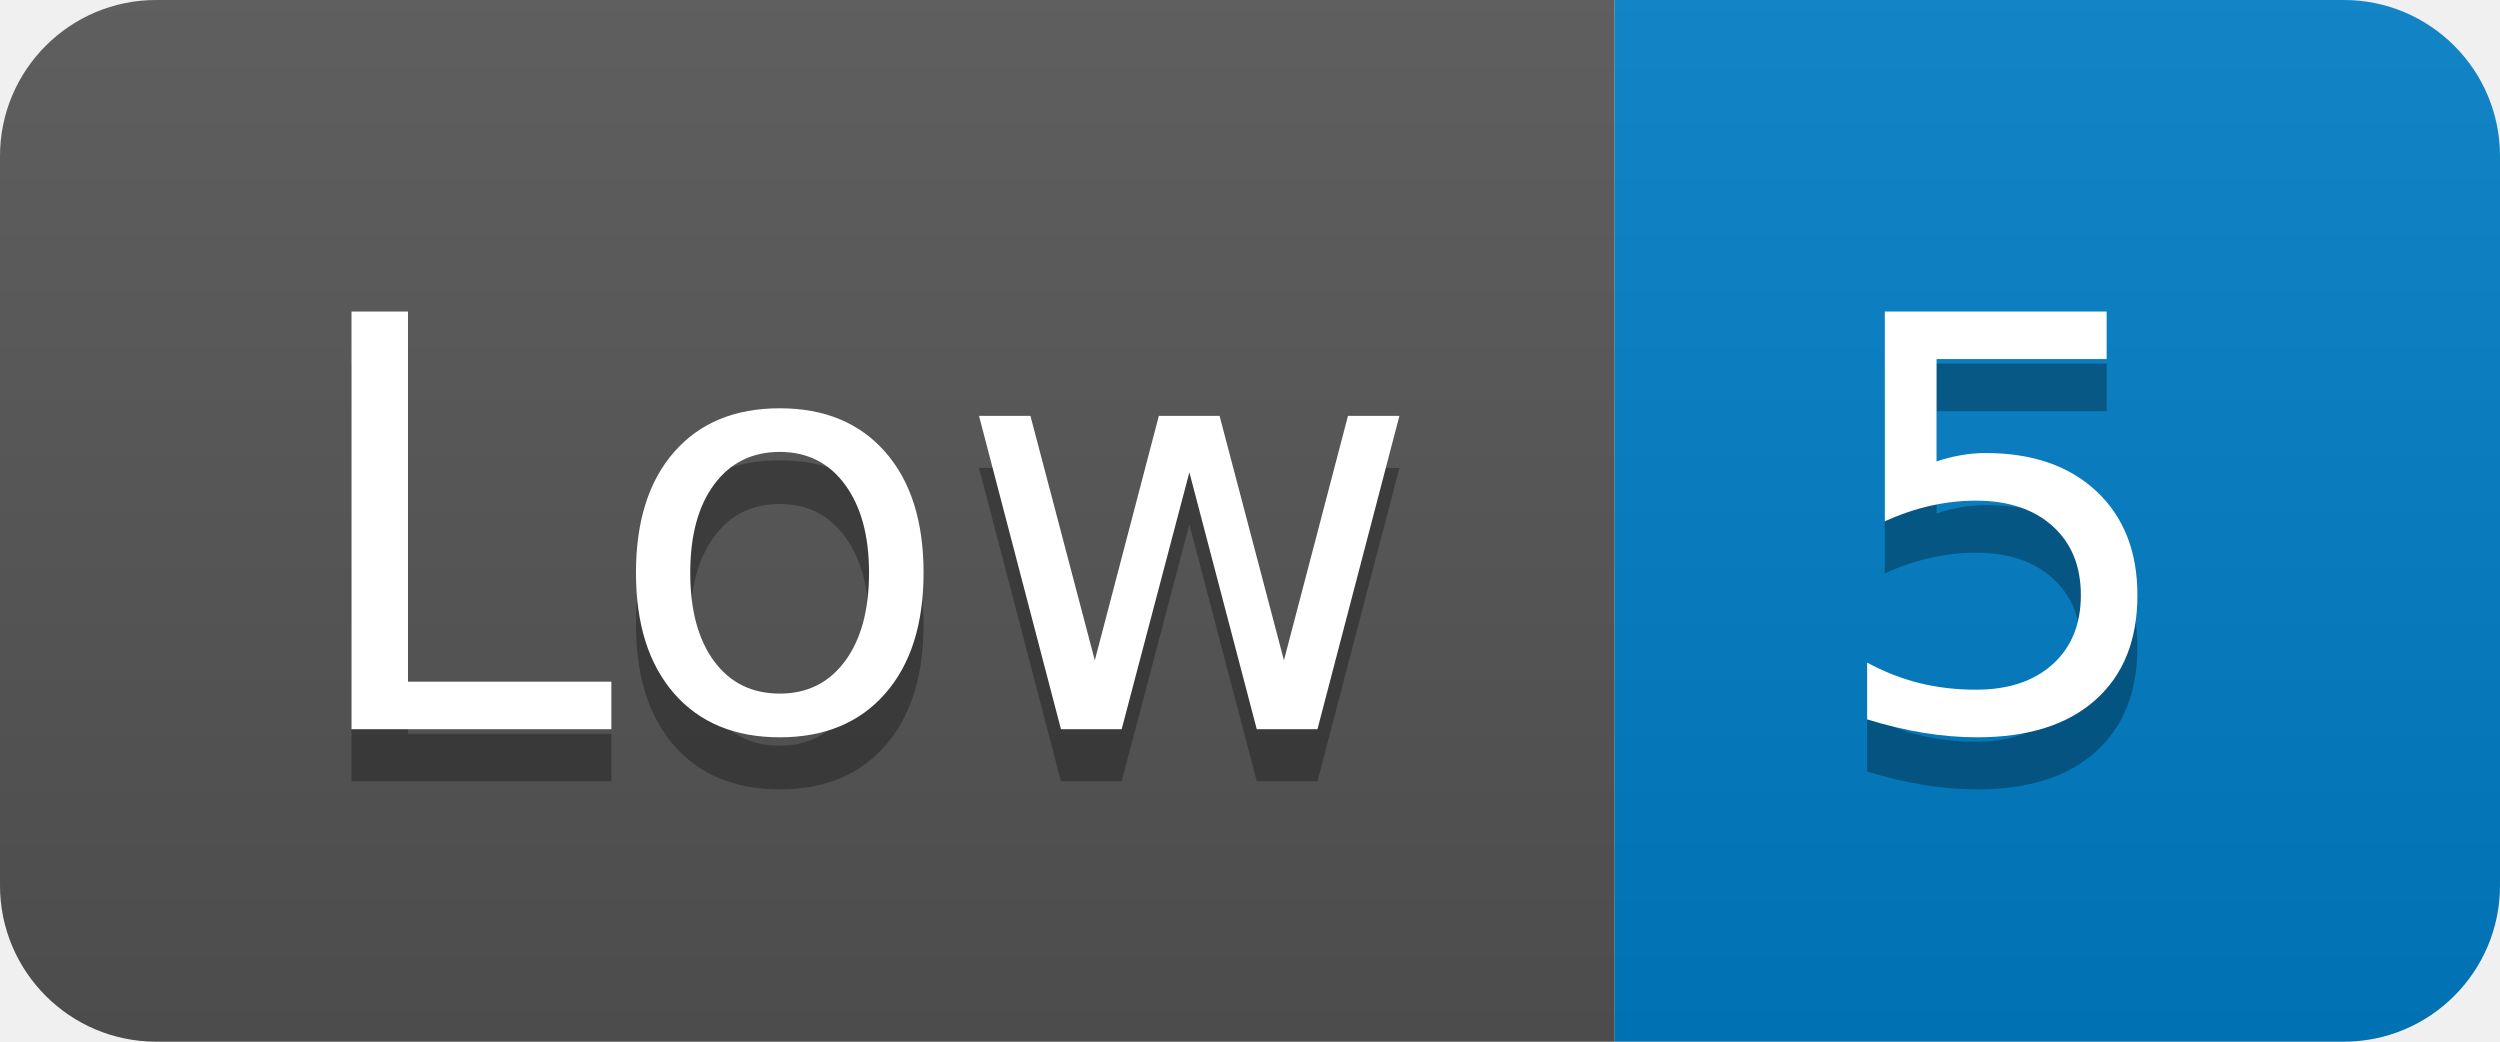
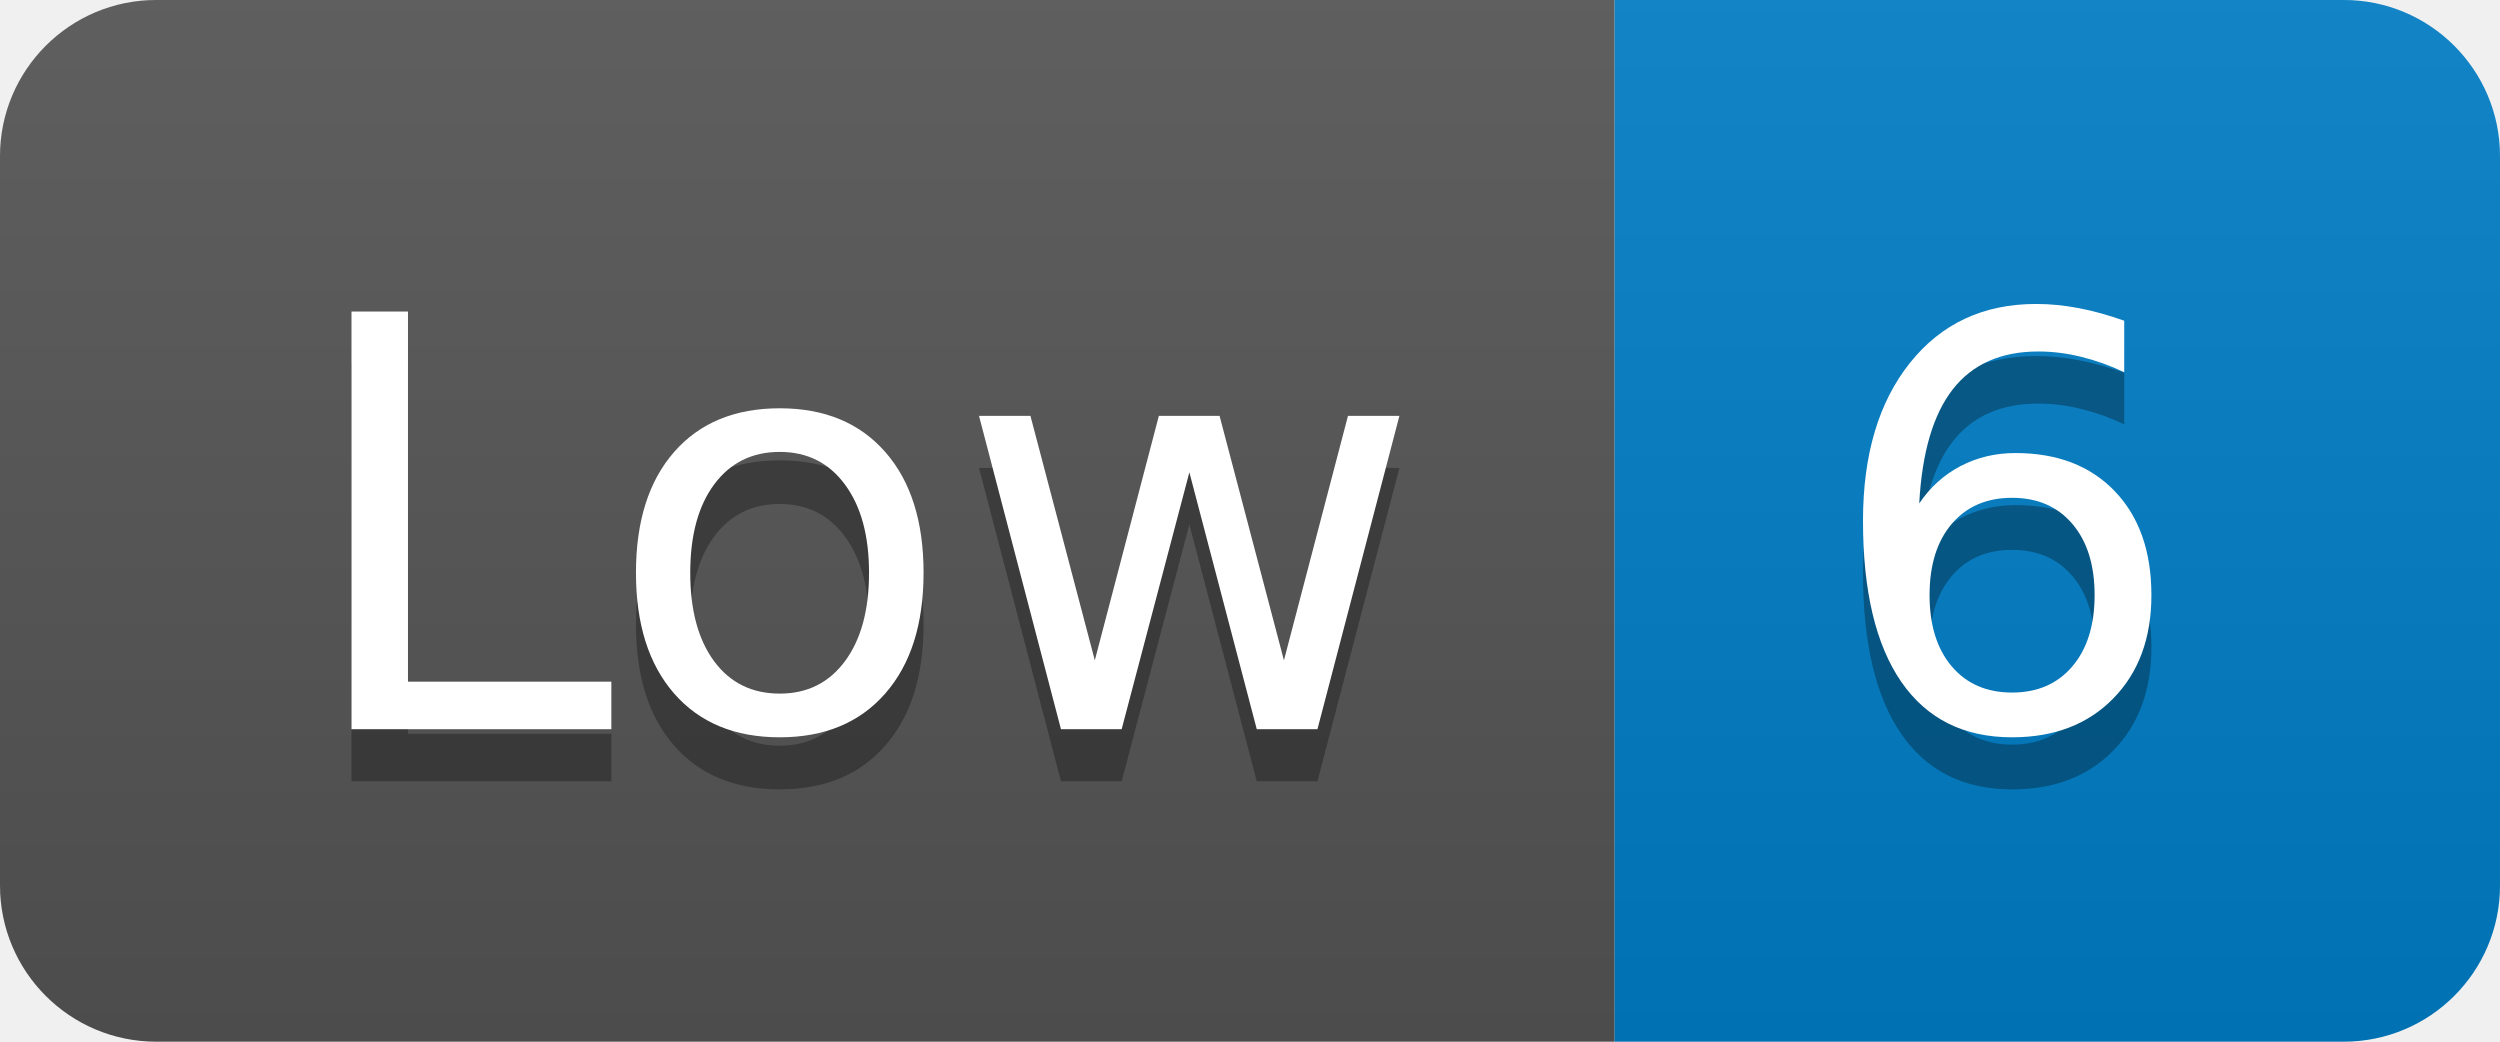
- <svg xmlns="http://www.w3.org/2000/svg" width="48" height="20" role="img" aria-label="Low: 5">
+ <svg xmlns="http://www.w3.org/2000/svg" width="48" height="20" role="img" aria-label="Low: 6">
  <linearGradient id="s" x2="0" y2="100%">
    <stop offset="0" stop-color="#bbb" stop-opacity=".1" />
    <stop offset="1" stop-opacity=".1" />
  </linearGradient>
  <clipPath id="r">
    <rect width="48" height="20" rx="3" fill="#fff" />
  </clipPath>
  <g clip-path="url(#r)">
    <rect width="31" height="20" fill="#555" />
    <rect x="31" width="17" height="20" fill="#007ec6" />
    <rect width="48" height="20" fill="url(#s)" />
  </g>
  <g fill="#fff" text-anchor="middle" font-family="Verdana,Geneva,DejaVu Sans,sans-serif" text-rendering="geometricPrecision" font-size="110">
    <text aria-hidden="true" x="165" y="150" fill="#010101" fill-opacity=".3" transform="scale(.1)" textLength="210">Low</text>
    <text x="165" y="140" transform="scale(.1)" fill="#fff" textLength="210">Low</text>
-     <text aria-hidden="true" x="385" y="150" fill="#010101" fill-opacity=".3" transform="scale(.1)" textLength="70">5</text>
-     <text x="385" y="140" transform="scale(.1)" fill="#fff" textLength="70">5</text>
+     <text aria-hidden="true" x="385" y="150" fill="#010101" fill-opacity=".3" transform="scale(.1)" textLength="70">6</text>
+     <text x="385" y="140" transform="scale(.1)" fill="#fff" textLength="70">6</text>
  </g>
</svg>
